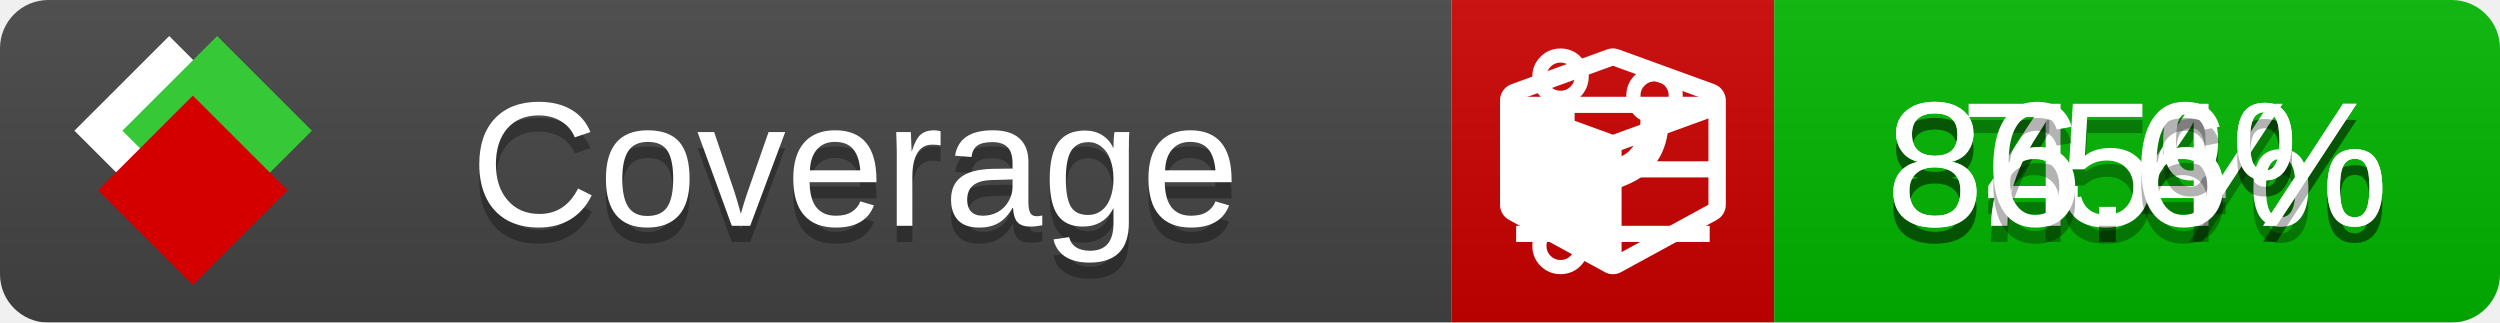
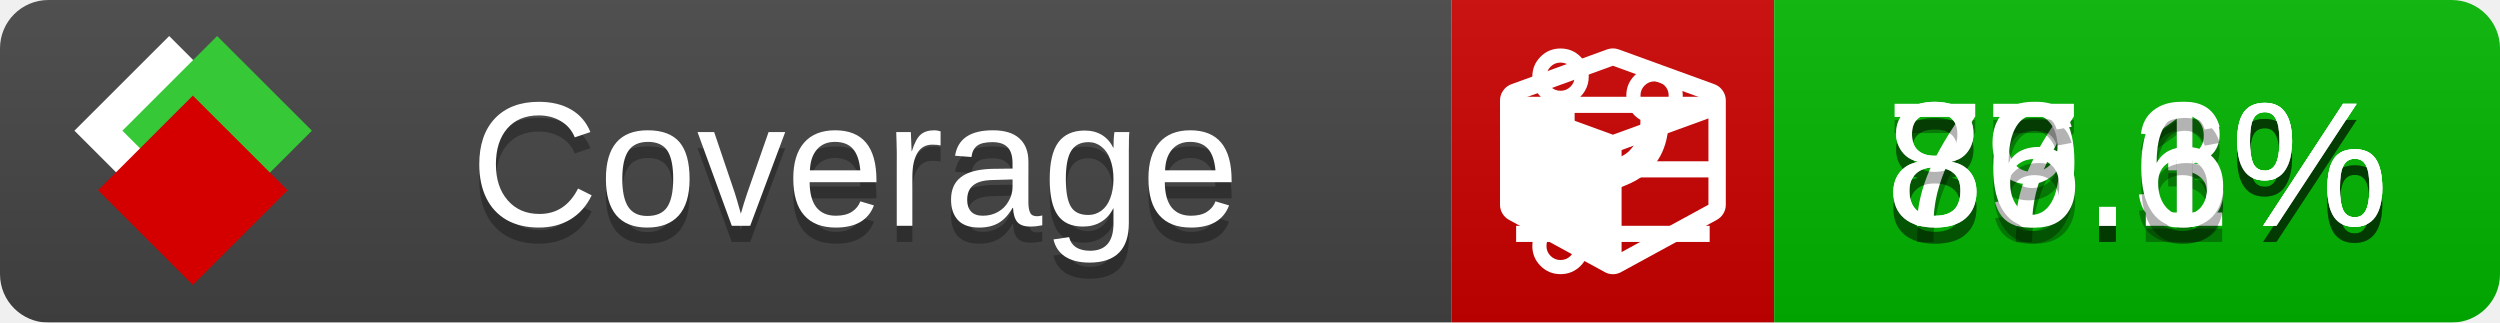
<svg xmlns="http://www.w3.org/2000/svg" xmlns:xlink="http://www.w3.org/1999/xlink" width="155" height="20">
  <style type="text/css">
          
            @keyframes fade1 {
                0% { visibility: visible; opacity: 1; }
               27% { visibility: visible; opacity: 1; }
               33% { visibility: hidden; opacity: 0; }
               60% { visibility: hidden; opacity: 0; }
               66% { visibility: hidden; opacity: 0; }
               93% { visibility: hidden; opacity: 0; }
              100% { visibility: visible; opacity: 1; }
            }
            @keyframes fade2 {
                0% { visibility: hidden; opacity: 0; }
               27% { visibility: hidden; opacity: 0; }
               33% { visibility: visible; opacity: 1; }
               60% { visibility: visible; opacity: 1; }
               66% { visibility: hidden; opacity: 0; }
               93% { visibility: hidden; opacity: 0; }
              100% { visibility: hidden; opacity: 0; }
            }
            @keyframes fade3 {
                0% { visibility: hidden; opacity: 0; }
               27% { visibility: hidden; opacity: 0; }
               33% { visibility: hidden; opacity: 0; }
               60% { visibility: hidden; opacity: 0; }
               66% { visibility: visible; opacity: 1; }
               93% { visibility: visible; opacity: 1; }
              100% { visibility: hidden; opacity: 0; }
            }
            .linecoverage {
                animation-duration: 15s;
                animation-name: fade1;
                animation-iteration-count: infinite;
            }
            .branchcoverage {
                animation-duration: 15s;
                animation-name: fade2;
                animation-iteration-count: infinite;
            }
            .methodcoverage {
                animation-duration: 15s;
                animation-name: fade3;
                animation-iteration-count: infinite;
            }
          
    </style>
  <defs>
    <linearGradient id="gradient" x2="0" y2="100%">
      <stop offset="0" stop-color="#bbb" stop-opacity=".1" />
      <stop offset="1" stop-opacity=".1" />
    </linearGradient>
    <linearGradient id="c">
      <stop offset="0" stop-color="#d40000" />
      <stop offset="1" stop-color="#ff2a2a" />
    </linearGradient>
    <linearGradient id="a">
      <stop offset="0" stop-color="#e0e0de" />
      <stop offset="1" stop-color="#fff" />
    </linearGradient>
    <linearGradient id="b">
      <stop offset="0" stop-color="#37c837" />
      <stop offset="1" stop-color="#217821" />
    </linearGradient>
    <linearGradient xlink:href="#a" id="e" x1="106.44" x2="69.96" y1="-11.96" y2="-46.84" gradientTransform="matrix(-.8426 -.00045 -.00045 -.8426 -94.27 -75.82)" gradientUnits="userSpaceOnUse" />
    <linearGradient xlink:href="#b" id="f" x1="56.19" x2="77.97" y1="-23.45" y2="10.62" gradientTransform="matrix(.8426 .00045 .00045 .8426 94.27 75.82)" gradientUnits="userSpaceOnUse" />
    <linearGradient xlink:href="#c" id="g" x1="79.98" x2="132.9" y1="10.79" y2="10.79" gradientTransform="matrix(.8426 .00045 .00045 .8426 94.27 75.82)" gradientUnits="userSpaceOnUse" />
    <mask id="mask">
      <rect width="155" height="20" rx="3" fill="#fff" />
    </mask>
    <g id="icon" transform="matrix(.04486 0 0 .04481 -.48 -.63)">
      <rect width="52.92" height="52.92" x="-109.72" y="-27.13" fill="url(#e)" transform="rotate(-135)" />
      <rect width="52.92" height="52.92" x="70.19" y="-39.18" fill="url(#f)" transform="rotate(45)" />
      <rect width="52.92" height="52.92" x="80.05" y="-15.74" fill="url(#g)" transform="rotate(45)" />
    </g>
  </defs>
  <g mask="url(#mask)">
    <rect x="0" y="0" width="90" height="20" fill="#444" />
    <rect x="90" y="0" width="20" height="20" fill="#c00" />
    <rect x="110" y="0" width="45" height="20" fill="#00B600" />
    <rect x="0" y="0" width="155" height="20" fill="url(#gradient)" />
  </g>
  <g>
    <path class="linecoverage" stroke="#fff" d="M94 6.5 h12 M94 10.5 h12 M94 14.5 h12" />
    <path class="branchcoverage" fill="#fff" d="m 97.628,15.247 q 0,-0.364 -0.255,-0.619 -0.255,-0.255 -0.619,-0.255 -0.364,0 -0.619,0.255 -0.255,0.255 -0.255,0.619 0,0.364 0.255,0.619 0.255,0.255 0.619,0.255 0.364,0 0.619,-0.255 0.255,-0.255 0.255,-0.619 z m 0,-10.493 q 0,-0.364 -0.255,-0.619 -0.255,-0.255 -0.619,-0.255 -0.364,0 -0.619,0.255 -0.255,0.255 -0.255,0.619 0,0.364 0.255,0.619 0.255,0.255 0.619,0.255 0.364,0 0.619,-0.255 0.255,-0.255 0.255,-0.619 z m 5.83,1.166 q 0,-0.364 -0.255,-0.619 -0.255,-0.255 -0.619,-0.255 -0.364,0 -0.619,0.255 -0.255,0.255 -0.255,0.619 0,0.364 0.255,0.619 0.255,0.255 0.619,0.255 0.364,0 0.619,-0.255 0.255,-0.255 0.255,-0.619 z m 0.874,0 q 0,0.474 -0.237,0.879 -0.237,0.405 -0.638,0.633 -0.018,2.614 -2.059,3.771 -0.619,0.346 -1.849,0.738 -1.166,0.364 -1.544,0.647 -0.378,0.282 -0.378,0.911 l 0,0.237 q 0.401,0.228 0.638,0.633 0.237,0.405 0.237,0.879 0,0.729 -0.51,1.239 -0.51,0.51 -1.239,0.51 -0.729,0 -1.239,-0.51 -0.51,-0.51 -0.51,-1.239 0,-0.474 0.237,-0.879 0.237,-0.405 0.638,-0.633 l 0,-7.469 q -0.401,-0.228 -0.638,-0.633 -0.237,-0.405 -0.237,-0.879 0,-0.729 0.51,-1.239 0.51,-0.51 1.239,-0.51 0.729,0 1.239,0.51 0.51,0.51 0.51,1.239 0,0.474 -0.237,0.879 -0.237,0.405 -0.638,0.633 l 0,4.527 q 0.492,-0.237 1.403,-0.519 0.501,-0.155 0.797,-0.269 0.296,-0.114 0.642,-0.282 0.346,-0.169 0.537,-0.36 0.191,-0.191 0.369,-0.465 0.178,-0.273 0.255,-0.633 0.077,-0.36 0.077,-0.833 -0.401,-0.228 -0.638,-0.633 -0.237,-0.405 -0.237,-0.879 0,-0.729 0.51,-1.239 0.51,-0.51 1.239,-0.51 0.729,0 1.239,0.51 0.51,0.51 0.51,1.239 z" />
    <path class="methodcoverage" fill="#fff" d="m 100.538,15.629 5.385,-2.936 v -5.351 l -5.385,1.96 z M 100,8.351 105.873,6.214 100,4.077 94.127,6.214 Z m 7,-2.12 v 6.462 q 0,0.294 -0.151,0.547 -0.151,0.252 -0.412,0.395 l -5.923,3.231 q -0.236,0.135 -0.513,0.135 -0.278,0 -0.513,-0.135 l -5.923,-3.231 Q 93.303,13.492 93.151,13.239 93,12.987 93,12.692 v -6.462 q 0,-0.337 0.194,-0.614 0.194,-0.278 0.513,-0.395 l 5.923,-2.154 q 0.185,-0.067 0.37,-0.067 0.185,0 0.37,0.067 l 5.923,2.154 q 0.32,0.118 0.513,0.395 Q 107,5.894 107,6.231 Z" />
  </g>
  <g fill="#fff" text-anchor="middle" font-family="Verdana,Arial,Geneva,sans-serif" font-size="11">
    <a xlink:href="https://github.com/danielpalme/ReportGenerator" target="_top">
      <use xlink:href="#icon" transform="translate(3,1) scale(3.5)" />
    </a>
    <text x="53" y="15" fill="#010101" fill-opacity=".3">Coverage</text>
    <text x="53" y="14" fill="#fff">Coverage</text>
-     <text class="linecoverage" x="132.5" y="15" fill="#010101" fill-opacity=".3">84.4%</text>
-     <text class="linecoverage" x="132.5" y="14">84.4%</text>
-     <text class="branchcoverage" x="132.5" y="15" fill="#010101" fill-opacity=".3">75%</text>
-     <text class="branchcoverage" x="132.5" y="14">75%</text>
+     <text class="linecoverage" x="132.5" y="15" fill="#010101" fill-opacity=".3">87.3%</text>
+     <text class="linecoverage" x="132.5" y="14">87.3%</text>
+     <text class="branchcoverage" x="132.5" y="15" fill="#010101" fill-opacity=".3">79.1%</text>
+     <text class="branchcoverage" x="132.5" y="14">79.1%</text>
    <text class="methodcoverage" x="132.5" y="15" fill="#010101" fill-opacity=".3">86.6%</text>
    <text class="methodcoverage" x="132.5" y="14">86.6%</text>
  </g>
  <g>
    <rect class="linecoverage" x="90" y="0" width="65" height="20" fill-opacity="0" />
    <rect class="branchcoverage" x="90" y="0" width="65" height="20" fill-opacity="0" />
    <rect class="methodcoverage" x="90" y="0" width="65" height="20" fill-opacity="0" />
  </g>
</svg>
